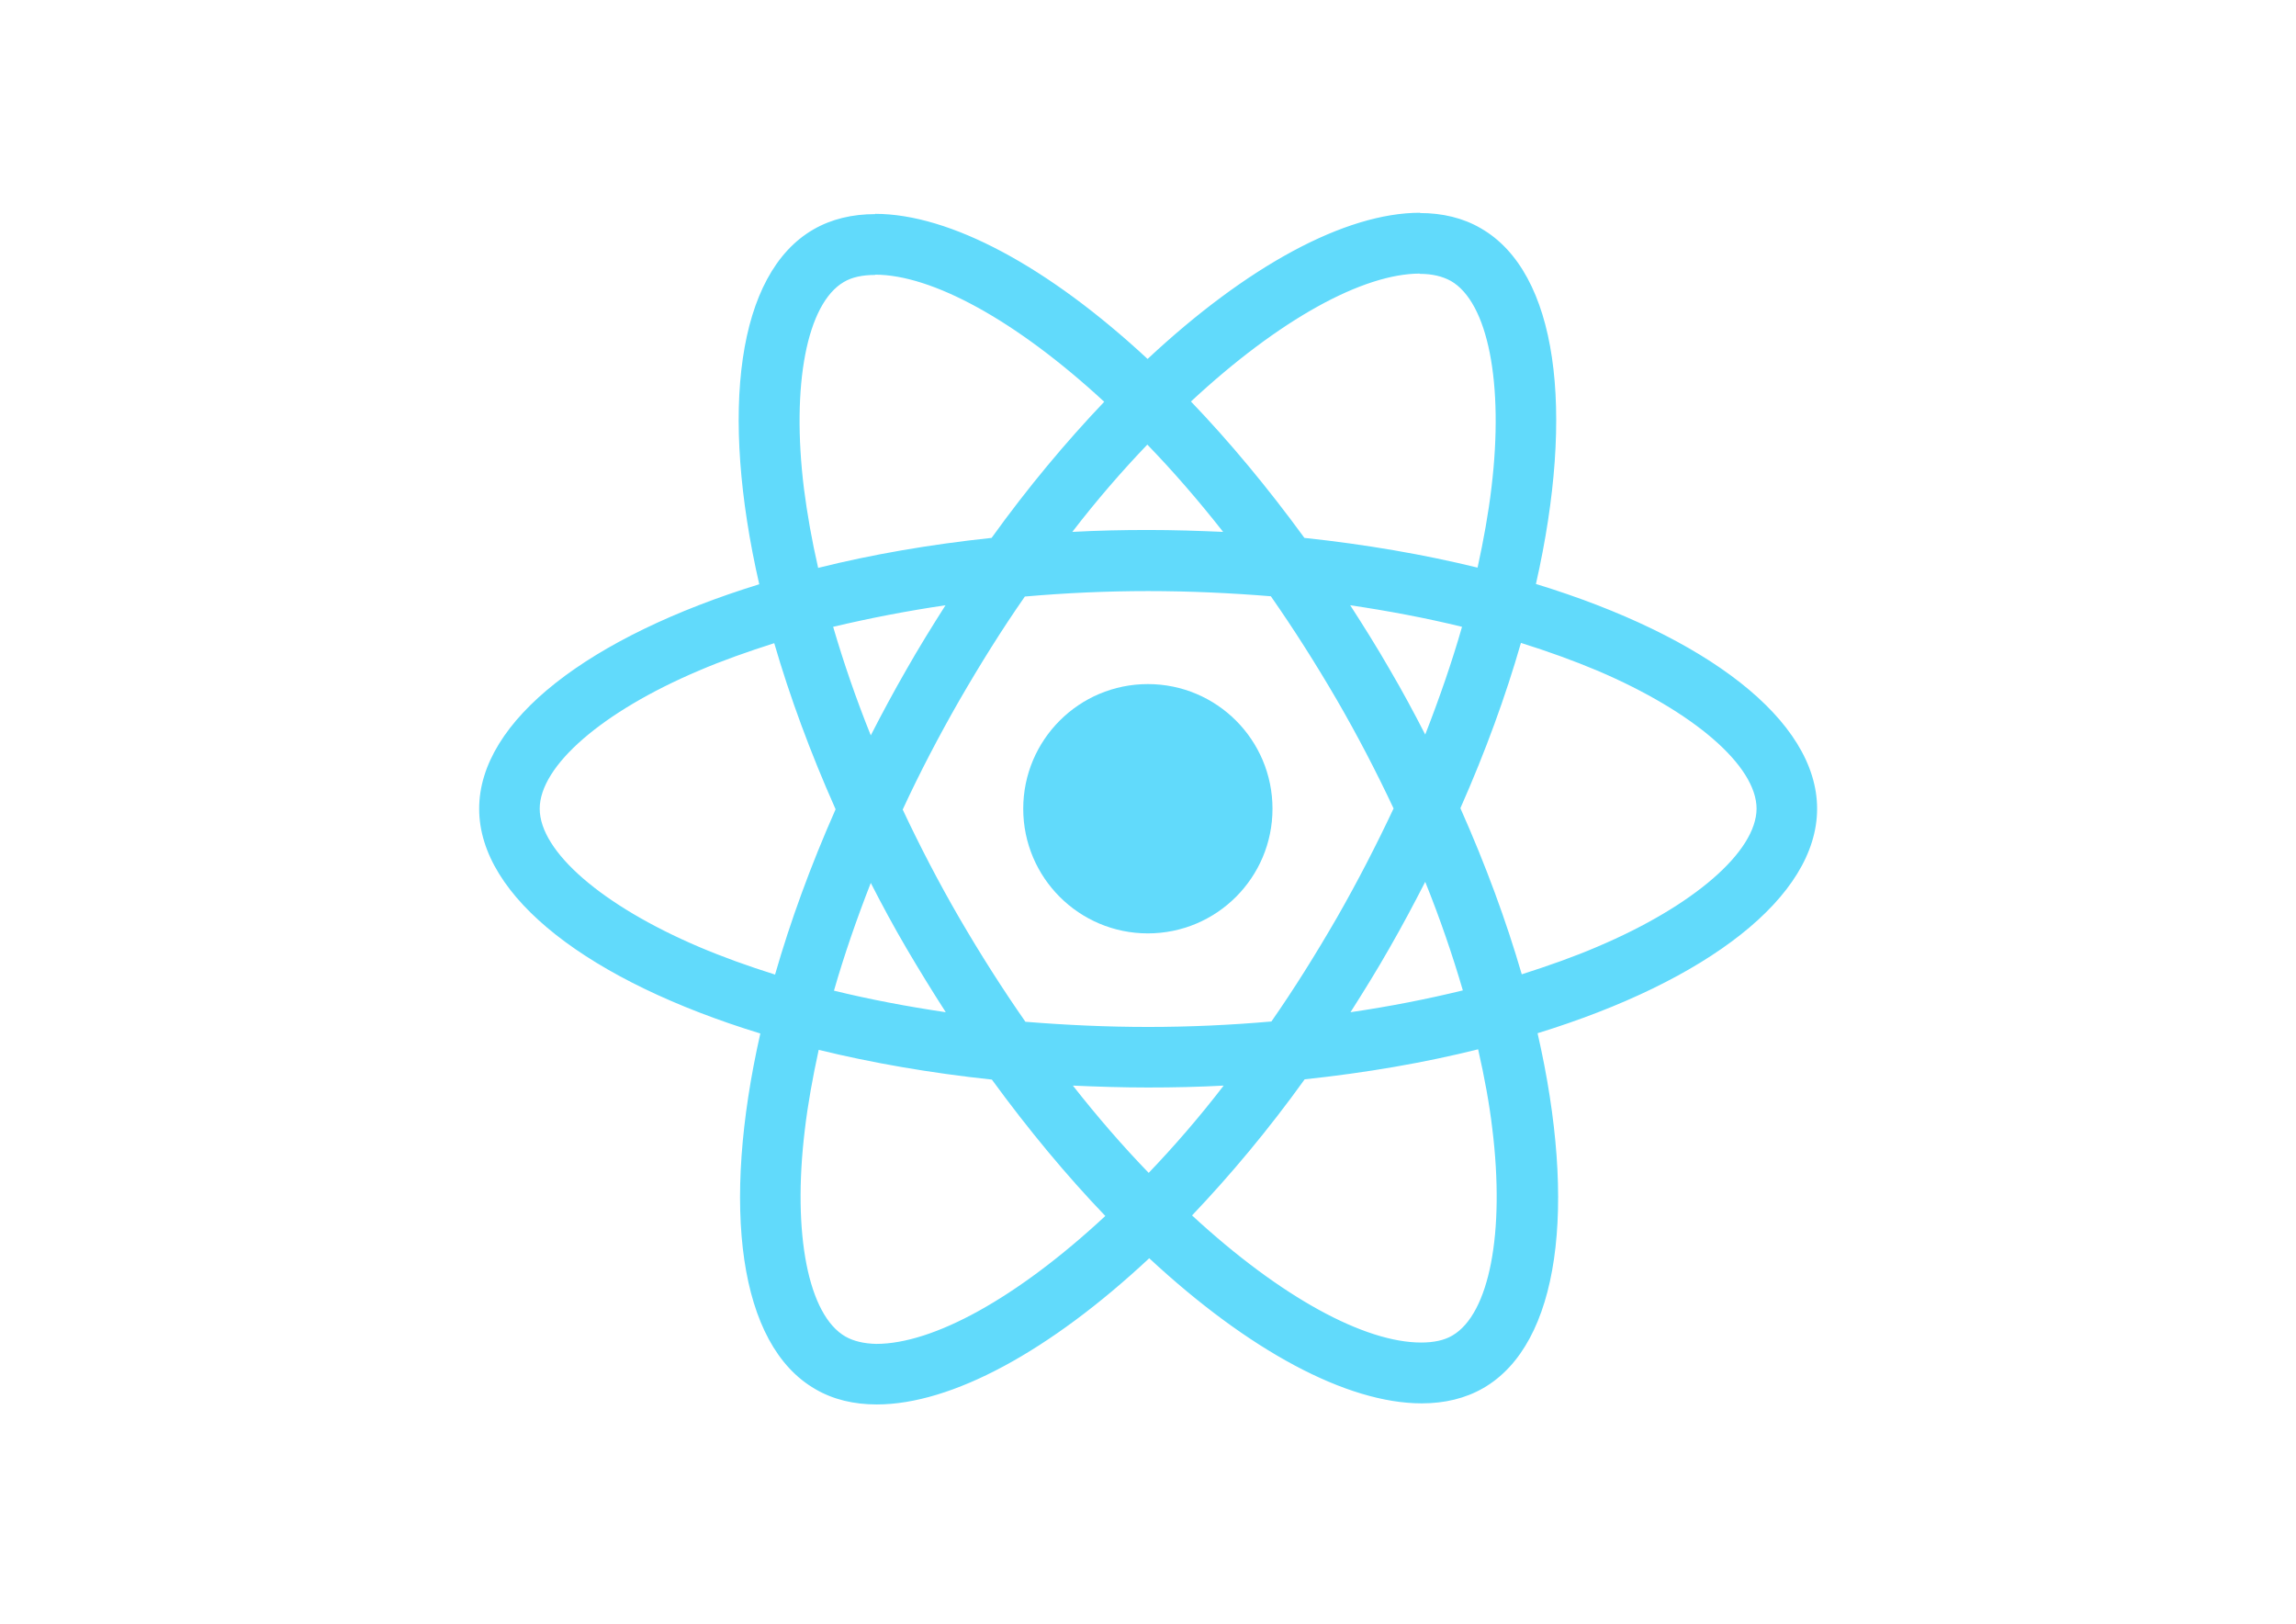
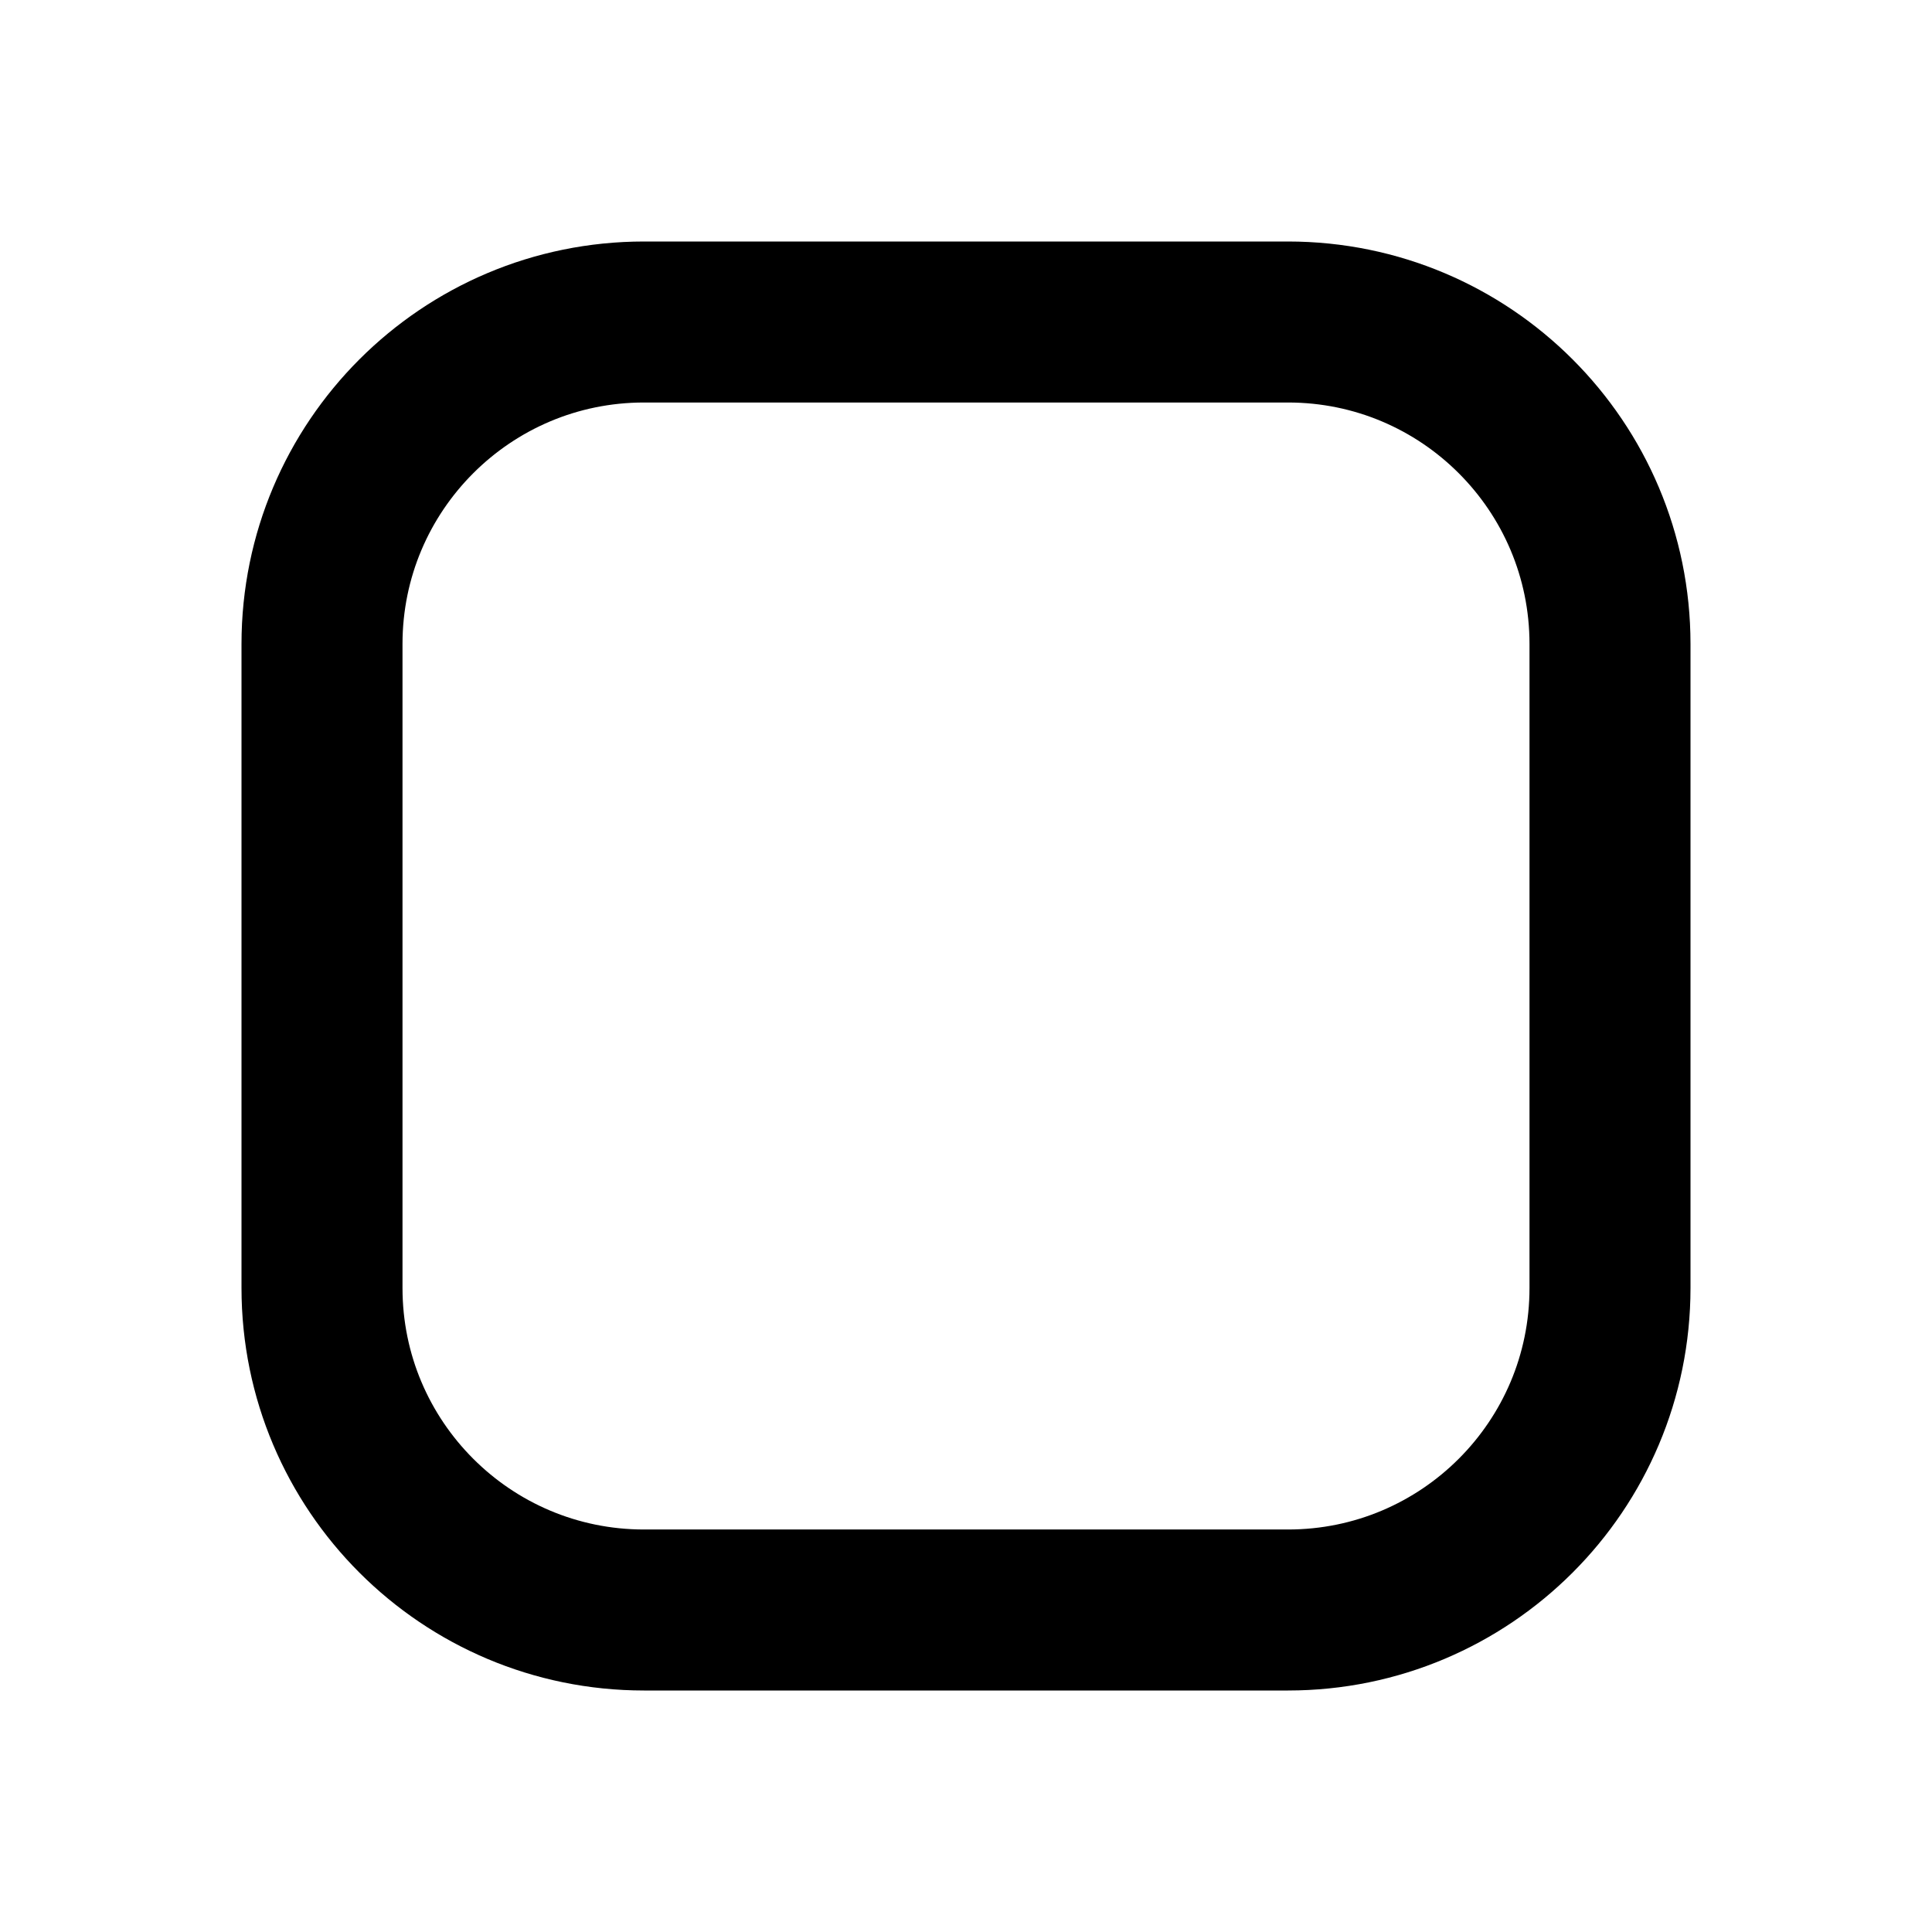
- <svg xmlns="http://www.w3.org/2000/svg" viewBox="0 0 841.9 595.3">
-   <g fill="#61DAFB">
-     <path d="M666.3 296.5c0-32.5-40.7-63.3-103.1-82.4 14.4-63.6 8-114.2-20.2-130.4-6.5-3.8-14.1-5.6-22.4-5.6v22.3c4.6 0 8.3.9 11.4 2.6 13.6 7.8 19.5 37.5 14.9 75.7-1.1 9.4-2.9 19.3-5.1 29.4-19.6-4.8-41-8.5-63.5-10.9-13.5-18.5-27.5-35.3-41.6-50 32.6-30.3 63.2-46.9 84-46.9V78c-27.5 0-63.5 19.6-99.9 53.6-36.4-33.8-72.4-53.2-99.9-53.2v22.3c20.7 0 51.4 16.5 84 46.6-14 14.7-28 31.4-41.3 49.9-22.6 2.4-44 6.1-63.6 11-2.3-10-4-19.7-5.2-29-4.7-38.2 1.1-67.9 14.6-75.8 3-1.8 6.9-2.6 11.5-2.6V78.5c-8.4 0-16 1.8-22.6 5.6-28.1 16.2-34.4 66.7-19.9 130.1-62.2 19.2-102.7 49.9-102.7 82.3 0 32.5 40.7 63.3 103.1 82.4-14.4 63.6-8 114.2 20.2 130.4 6.5 3.8 14.1 5.6 22.5 5.6 27.5 0 63.5-19.6 99.9-53.6 36.4 33.8 72.4 53.2 99.9 53.2 8.4 0 16-1.8 22.6-5.6 28.1-16.2 34.4-66.7 19.9-130.1 62-19.1 102.5-49.9 102.5-82.3zm-130.2-66.7c-3.7 12.9-8.3 26.2-13.5 39.5-4.1-8-8.4-16-13.1-24-4.6-8-9.5-15.8-14.4-23.4 14.2 2.1 27.9 4.7 41 7.9zm-45.8 106.5c-7.8 13.5-15.8 26.3-24.1 38.2-14.9 1.3-30 2-45.2 2-15.1 0-30.2-.7-45-1.9-8.3-11.9-16.4-24.6-24.2-38-7.6-13.1-14.5-26.4-20.8-39.8 6.2-13.4 13.2-26.8 20.7-39.9 7.8-13.5 15.8-26.3 24.1-38.2 14.9-1.3 30-2 45.2-2 15.1 0 30.2.7 45 1.9 8.3 11.9 16.4 24.6 24.2 38 7.6 13.1 14.5 26.4 20.8 39.8-6.3 13.4-13.2 26.8-20.7 39.9zm32.3-13c5.4 13.4 10 26.8 13.8 39.8-13.1 3.2-26.9 5.9-41.2 8 4.9-7.7 9.8-15.6 14.4-23.7 4.6-8 8.9-16.1 13-24.1zM421.2 430c-9.3-9.6-18.6-20.3-27.8-32 9 .4 18.2.7 27.5.7 9.4 0 18.7-.2 27.8-.7-9 11.7-18.3 22.4-27.5 32zm-74.4-58.9c-14.2-2.1-27.9-4.7-41-7.9 3.7-12.9 8.3-26.2 13.5-39.5 4.1 8 8.4 16 13.1 24 4.7 8 9.5 15.8 14.4 23.4zM420.7 163c9.3 9.6 18.6 20.3 27.8 32-9-.4-18.2-.7-27.5-.7-9.4 0-18.7.2-27.8.7 9-11.7 18.3-22.4 27.5-32zm-74 58.9c-4.9 7.7-9.8 15.6-14.4 23.7-4.6 8-8.9 16-13 24-5.4-13.4-10-26.8-13.8-39.8 13.1-3.1 26.9-5.8 41.2-7.9zm-90.5 125.2c-35.4-15.1-58.3-34.9-58.3-50.6 0-15.7 22.9-35.6 58.3-50.6 8.6-3.7 18-7 27.7-10.1 5.7 19.6 13.2 40 22.5 60.9-9.2 20.8-16.6 41.1-22.2 60.6-9.9-3.1-19.3-6.5-28-10.2zM310 490c-13.6-7.8-19.5-37.5-14.9-75.7 1.1-9.4 2.9-19.3 5.1-29.4 19.6 4.8 41 8.5 63.5 10.9 13.5 18.5 27.5 35.3 41.6 50-32.6 30.3-63.2 46.9-84 46.9-4.5-.1-8.3-1-11.3-2.7zm237.2-76.2c4.7 38.2-1.1 67.9-14.6 75.8-3 1.8-6.9 2.6-11.5 2.6-20.7 0-51.4-16.5-84-46.6 14-14.7 28-31.4 41.3-49.9 22.6-2.4 44-6.1 63.6-11 2.3 10.1 4.1 19.8 5.2 29.1zm38.5-66.7c-8.6 3.7-18 7-27.7 10.1-5.7-19.6-13.2-40-22.5-60.9 9.2-20.8 16.6-41.1 22.2-60.6 9.9 3.1 19.3 6.5 28.1 10.2 35.4 15.1 58.3 34.9 58.3 50.6-.1 15.7-23 35.6-58.4 50.6zM320.8 78.4z" />
-     <circle cx="420.9" cy="296.5" r="45.7" />
-     <path d="M520.5 78.1z" />
-   </g>
+ <svg xmlns="http://www.w3.org/2000/svg" viewBox="0 0 24 24">
+   <rect x="4" y="4" width="16" height="16" rx="4" fill="none" stroke="currentColor" stroke-width="2" />
</svg>
